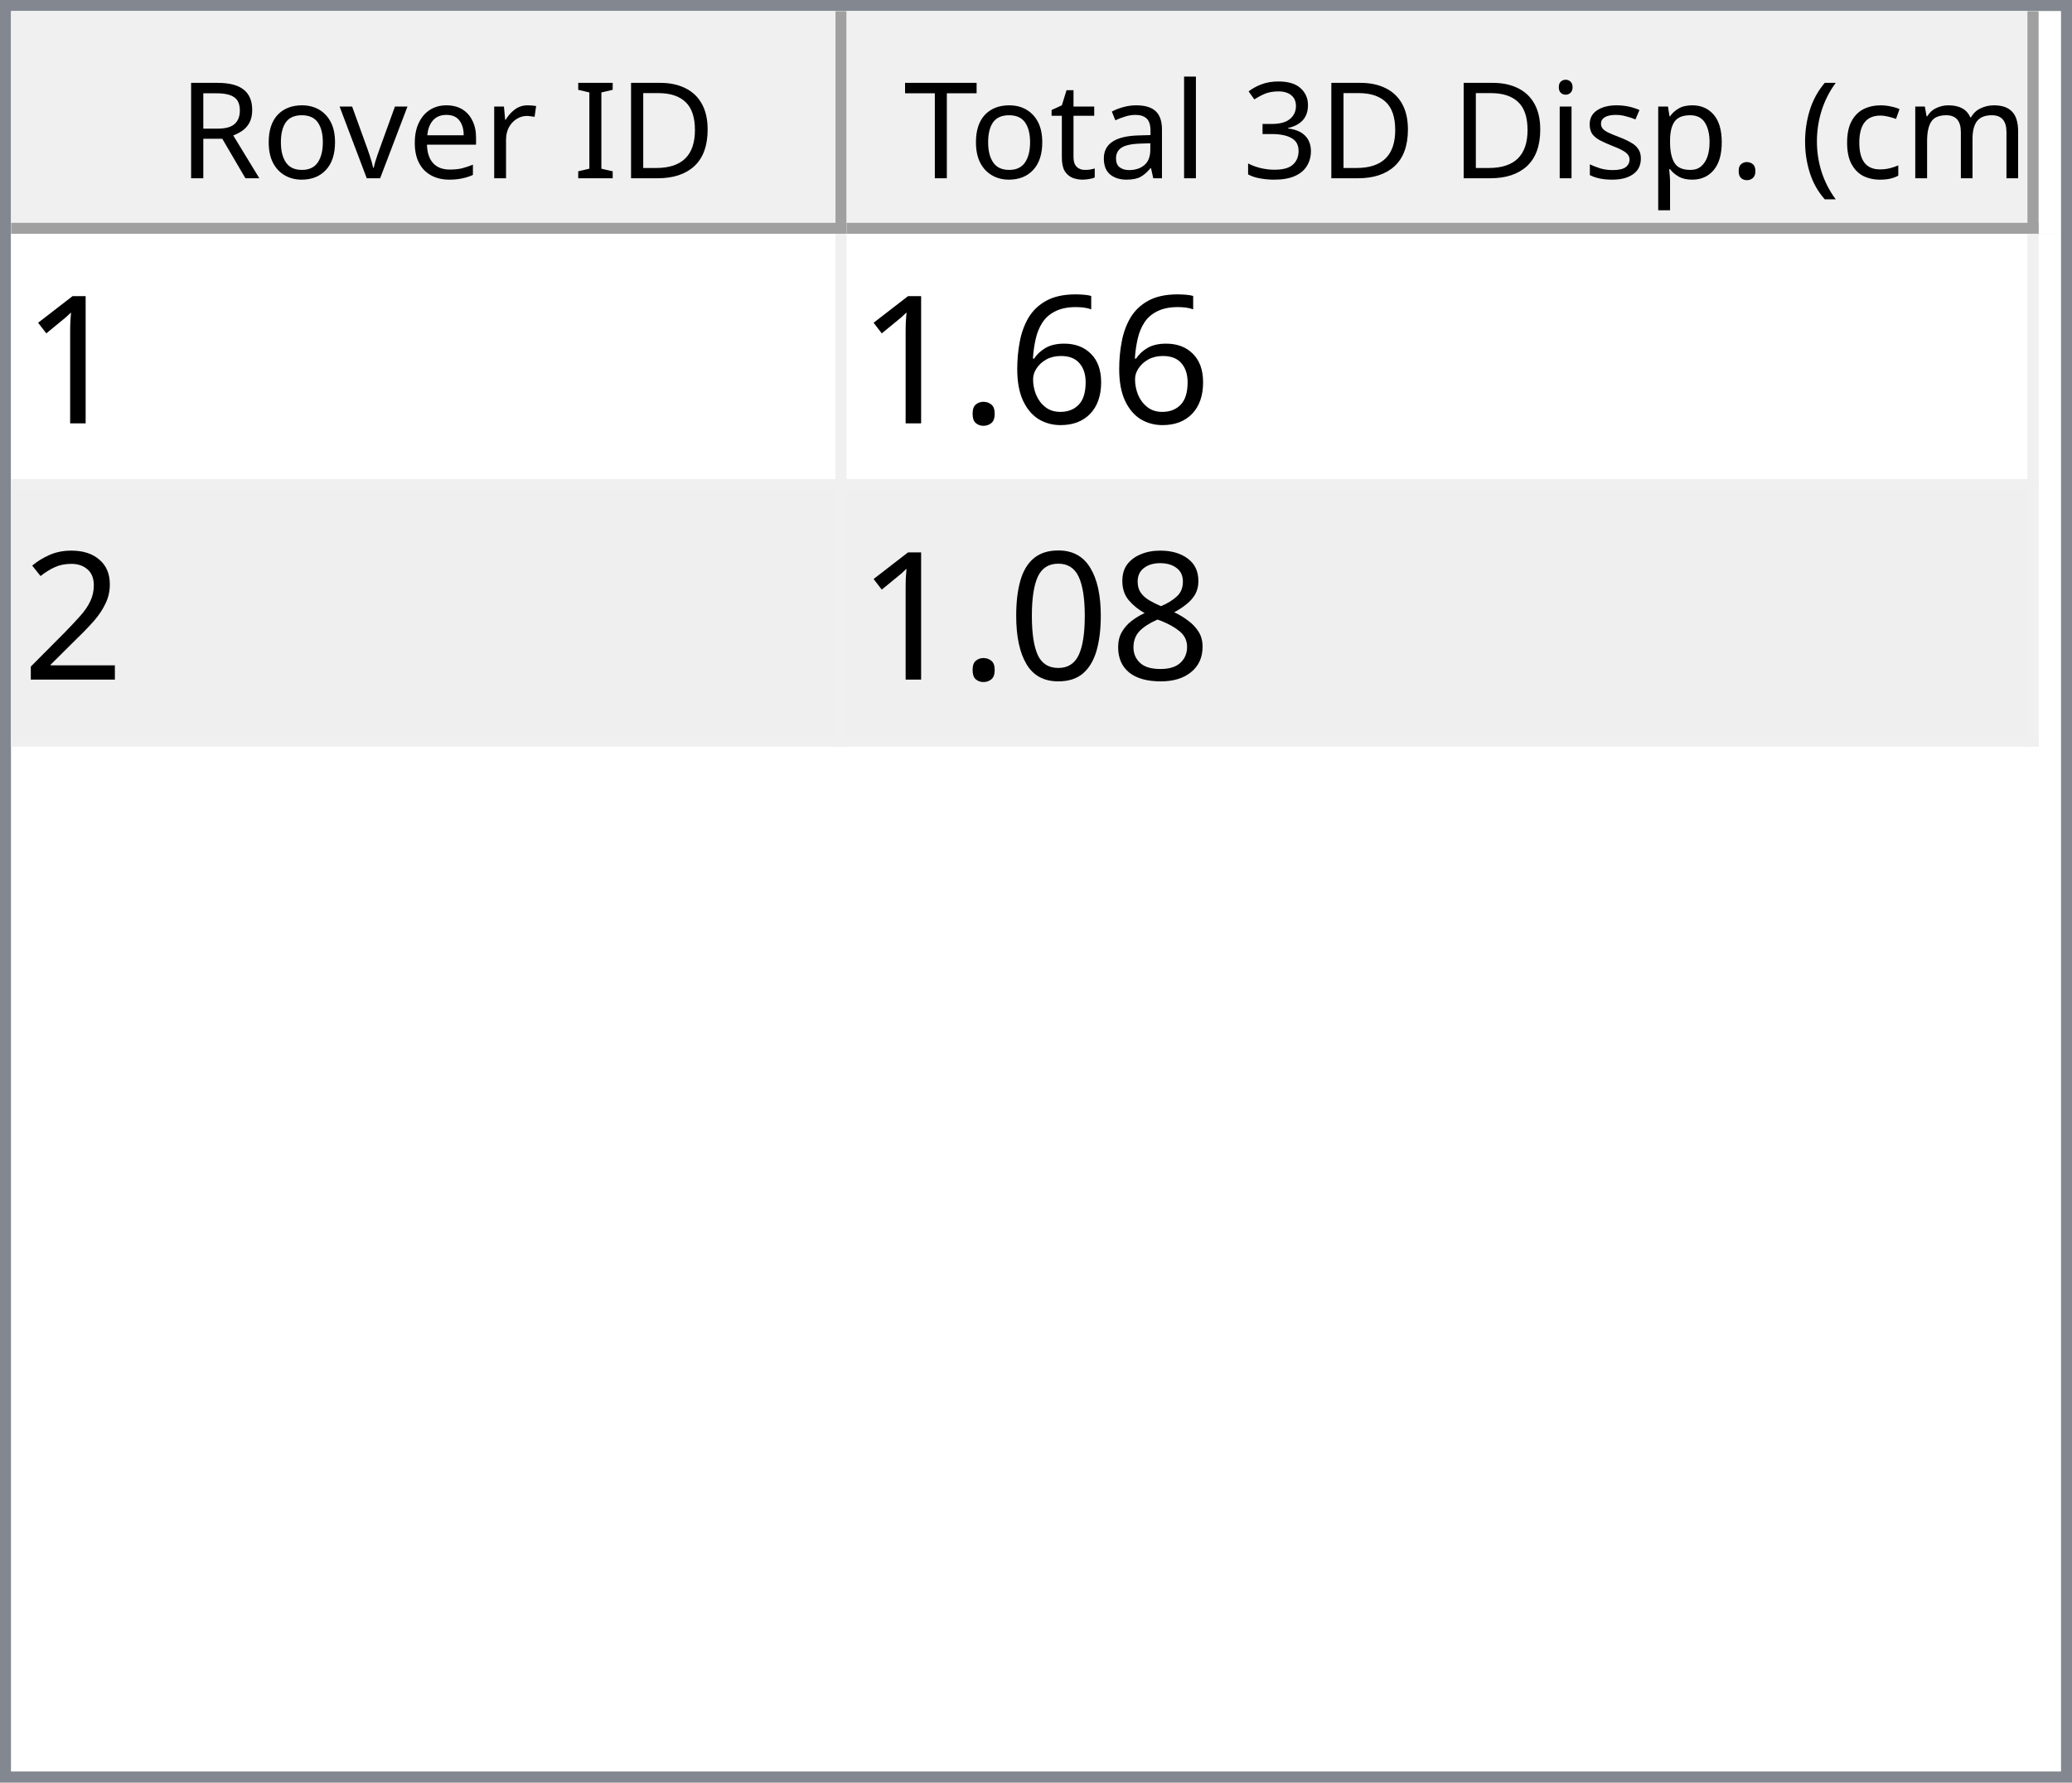
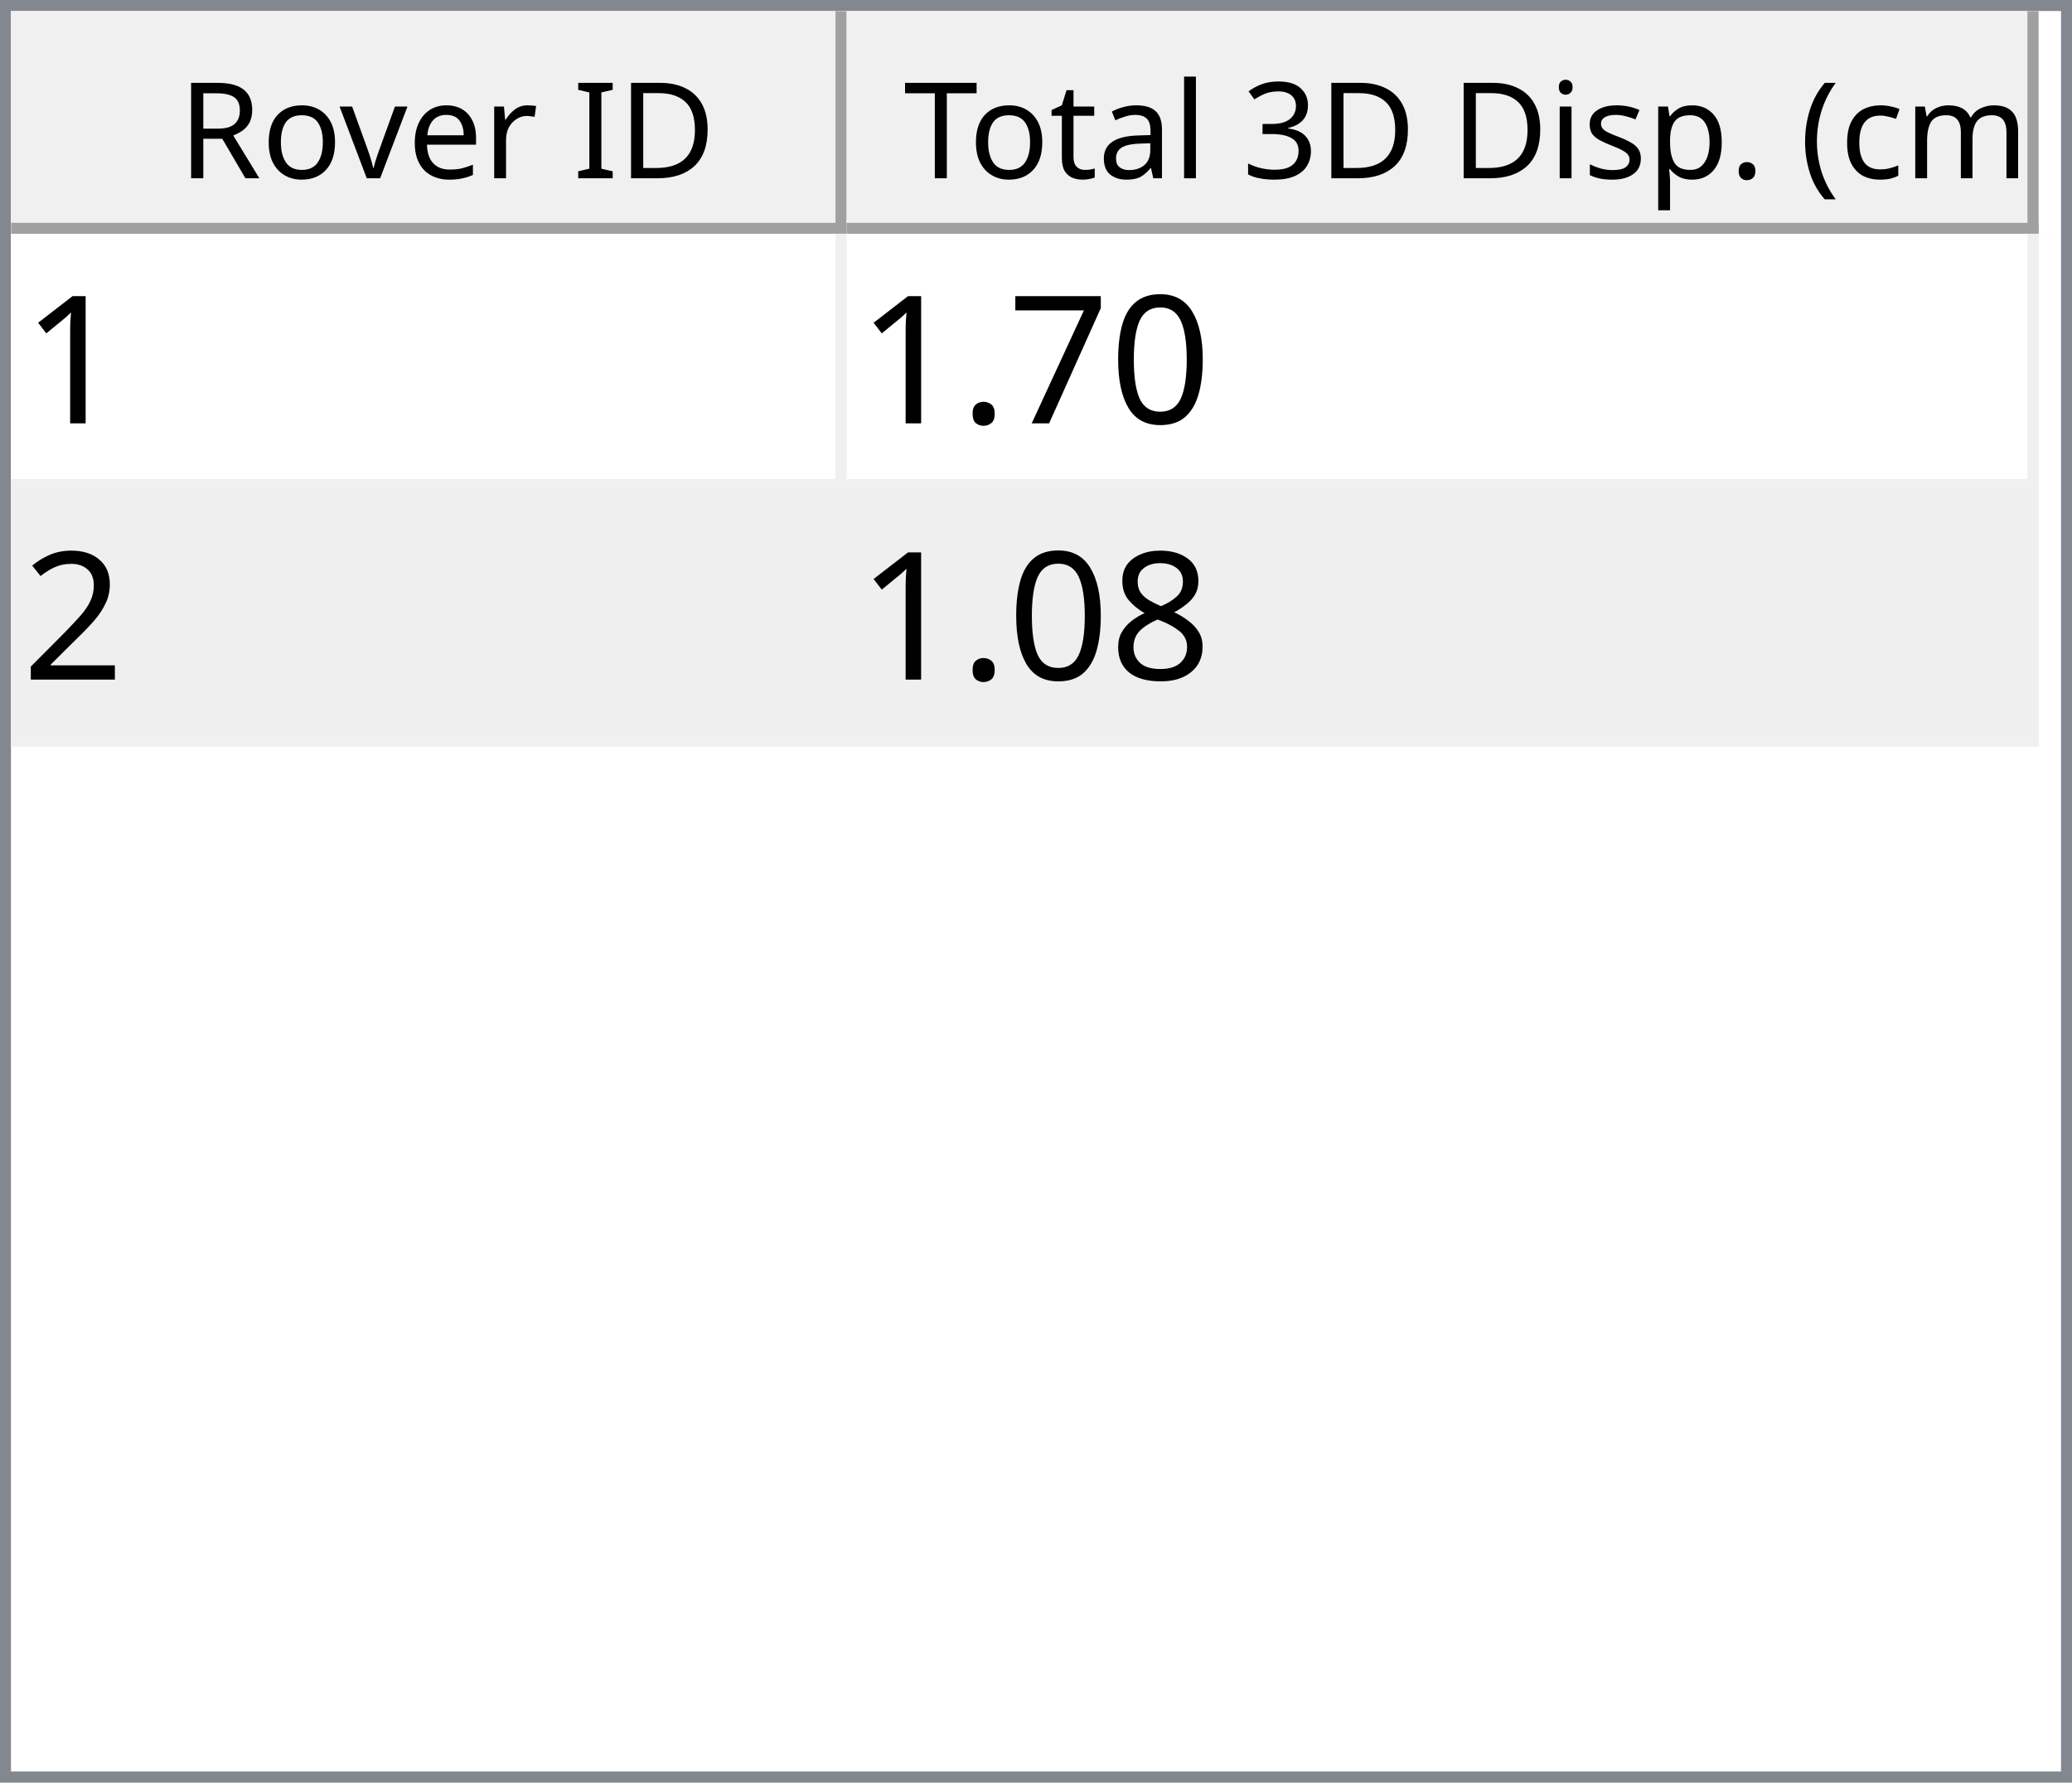
<svg xmlns="http://www.w3.org/2000/svg" style="fill-opacity:1; color-rendering:auto; color-interpolation:auto; text-rendering:auto; stroke:black; stroke-linecap:square; stroke-miterlimit:10; shape-rendering:auto; stroke-opacity:1; fill:black; stroke-dasharray:none; font-weight:normal; stroke-width:1; font-family:'Dialog'; font-style:normal; stroke-linejoin:miter; font-size:12px; stroke-dashoffset:0; image-rendering:auto;" width="186" height="160">
  <defs id="genericDefs" />
  <g>
    <defs id="defs1">
      <clipPath clipPathUnits="userSpaceOnUse" id="clipPath1">
        <path d="M0 0 L186 0 L186 160 L0 160 L0 0 Z" />
      </clipPath>
      <clipPath clipPathUnits="userSpaceOnUse" id="clipPath2">
        <path d="M0 0 L0 160 L186 160 L186 0 Z" />
      </clipPath>
      <clipPath clipPathUnits="userSpaceOnUse" id="clipPath3">
        <path d="M0 0 L0 20 L184 20 L184 0 Z" />
      </clipPath>
      <clipPath clipPathUnits="userSpaceOnUse" id="clipPath4">
        <path d="M0 0 L0 20 L75 20 L75 0 Z" />
      </clipPath>
      <clipPath clipPathUnits="userSpaceOnUse" id="clipPath5">
        <path d="M1 1 L1 19 L74 19 L74 1 Z" />
      </clipPath>
      <clipPath clipPathUnits="userSpaceOnUse" id="clipPath6">
        <path d="M0 0 L0 18 L73 18 L73 0 Z" />
      </clipPath>
      <clipPath clipPathUnits="userSpaceOnUse" id="clipPath7">
        <path d="M-0.5 -0.5 L-0.5 19.5 L74.5 19.5 L74.5 -0.5 Z" />
      </clipPath>
      <clipPath clipPathUnits="userSpaceOnUse" id="clipPath8">
        <path d="M0 0 L0 20 L107 20 L107 0 Z" />
      </clipPath>
      <clipPath clipPathUnits="userSpaceOnUse" id="clipPath9">
        <path d="M1 1 L1 19 L106 19 L106 1 Z" />
      </clipPath>
      <clipPath clipPathUnits="userSpaceOnUse" id="clipPath10">
        <path d="M0 0 L0 18 L105 18 L105 0 Z" />
      </clipPath>
      <clipPath clipPathUnits="userSpaceOnUse" id="clipPath11">
        <path d="M-0.5 -0.5 L-0.5 19.5 L106.5 19.5 L106.5 -0.5 Z" />
      </clipPath>
      <clipPath clipPathUnits="userSpaceOnUse" id="clipPath12">
        <path d="M0 0 L0 138 L184 138 L184 0 Z" />
      </clipPath>
      <clipPath clipPathUnits="userSpaceOnUse" id="clipPath13">
        <path d="M0 0 L0 46 L182 46 L182 0 Z" />
      </clipPath>
      <clipPath clipPathUnits="userSpaceOnUse" id="clipPath14">
        <path d="M-0.5 -0.5 L-0.5 45.5 L181.5 45.5 L181.5 -0.5 Z" />
      </clipPath>
      <clipPath clipPathUnits="userSpaceOnUse" id="clipPath15">
        <path d="M0 0 L0 22 L74 22 L74 0 Z" />
      </clipPath>
      <clipPath clipPathUnits="userSpaceOnUse" id="clipPath16">
        <path d="M0 0 L0 22 L106 22 L106 0 Z" />
      </clipPath>
      <font horiz-adv-x="64.551" id="font1">
        <font-face ascent="107.91" descent="25.098" units-per-em="100" style="font-style:normal; font-family:Segoe UI; font-weight:normal;" />
        <missing-glyph horiz-adv-x="64.551" d="M8.109 0 L8.109 68.266 L56.453 68.266 L56.453 0 L8.109 0 ZM15.328 7.234 L49.219 7.234 L49.219 61.031 L15.328 61.031 L15.328 7.234 Z" />
        <glyph unicode="D" horiz-adv-x="70.117" d="M9.188 0 L9.188 70.016 L28.516 70.016 Q65.531 70.016 65.531 35.891 Q65.531 19.672 55.25 9.836 Q44.969 0 27.734 0 L9.188 0 ZM17.391 62.594 L17.391 7.422 L27.828 7.422 Q41.609 7.422 49.273 14.797 Q56.938 22.172 56.938 35.688 Q56.938 62.594 28.328 62.594 L17.391 62.594 Z" />
        <glyph unicode="I" horiz-adv-x="26.611" d="M17.391 0 L9.188 0 L9.188 70.016 L17.391 70.016 L17.391 0 Z" />
        <glyph unicode=" " horiz-adv-x="27.393" d="" />
        <glyph unicode="r" horiz-adv-x="34.766" d="M34.188 41.891 Q32.078 43.5 28.125 43.5 Q23 43.5 19.555 38.672 Q16.109 33.844 16.109 25.484 L16.109 0 L8.109 0 L8.109 50 L16.109 50 L16.109 39.703 L16.312 39.703 Q18.016 44.969 21.531 47.922 Q25.047 50.875 29.391 50.875 Q32.516 50.875 34.188 50.203 L34.188 41.891 Z" />
        <glyph unicode="e" horiz-adv-x="52.295" d="M48.297 23 L12.984 23 Q13.188 14.656 17.484 10.109 Q21.781 5.562 29.297 5.562 Q37.75 5.562 44.828 11.141 L44.828 3.609 Q38.234 -1.172 27.391 -1.172 Q16.797 -1.172 10.742 5.641 Q4.688 12.453 4.688 24.812 Q4.688 36.469 11.305 43.82 Q17.922 51.172 27.734 51.172 Q37.547 51.172 42.922 44.828 Q48.297 38.484 48.297 27.203 L48.297 23 ZM40.094 29.781 Q40.047 36.719 36.75 40.578 Q33.453 44.438 27.594 44.438 Q21.922 44.438 17.969 40.383 Q14.016 36.328 13.094 29.781 L40.094 29.781 Z" />
        <glyph unicode="v" horiz-adv-x="47.9" d="M47.406 50 L27.484 0 L19.625 0 L0.688 50 L9.469 50 L22.172 13.672 Q23.578 9.672 23.922 6.688 L24.125 6.688 Q24.609 10.453 25.688 13.484 L38.969 50 L47.406 50 Z" />
        <glyph unicode="o" horiz-adv-x="58.594" d="M29 -1.172 Q17.922 -1.172 11.305 5.836 Q4.688 12.844 4.688 24.422 Q4.688 37.016 11.57 44.094 Q18.453 51.172 30.172 51.172 Q41.359 51.172 47.633 44.289 Q53.906 37.406 53.906 25.203 Q53.906 13.234 47.141 6.031 Q40.375 -1.172 29 -1.172 ZM29.594 44.438 Q21.875 44.438 17.383 39.188 Q12.891 33.938 12.891 24.703 Q12.891 15.828 17.43 10.695 Q21.969 5.562 29.594 5.562 Q37.359 5.562 41.531 10.594 Q45.703 15.625 45.703 24.906 Q45.703 34.281 41.531 39.359 Q37.359 44.438 29.594 44.438 Z" />
        <glyph unicode="R" horiz-adv-x="59.814" d="M59.375 0 L49.609 0 L37.891 19.625 Q36.281 22.359 34.766 24.289 Q33.25 26.219 31.664 27.438 Q30.078 28.656 28.25 29.219 Q26.422 29.781 24.125 29.781 L17.391 29.781 L17.391 0 L9.188 0 L9.188 70.016 L30.078 70.016 Q34.672 70.016 38.555 68.867 Q42.438 67.719 45.289 65.375 Q48.141 63.031 49.758 59.547 Q51.375 56.062 51.375 51.375 Q51.375 47.703 50.273 44.656 Q49.172 41.609 47.148 39.211 Q45.125 36.812 42.266 35.133 Q39.406 33.453 35.844 32.516 L35.844 32.328 Q37.594 31.547 38.891 30.547 Q40.188 29.547 41.359 28.18 Q42.531 26.812 43.68 25.078 Q44.828 23.344 46.234 21.047 L59.375 0 ZM17.391 62.594 L17.391 37.203 L28.516 37.203 Q31.594 37.203 34.203 38.133 Q36.812 39.062 38.719 40.797 Q40.625 42.531 41.703 45.047 Q42.781 47.562 42.781 50.688 Q42.781 56.297 39.141 59.445 Q35.5 62.594 28.609 62.594 L17.391 62.594 Z" />
        <glyph unicode=")" horiz-adv-x="30.176" d="M8.297 -15.922 L1.172 -15.922 Q16.406 2.344 16.406 26.812 Q16.406 51.469 1.078 70.016 L8.297 70.016 Q23.531 52.156 23.531 26.703 Q23.531 1.375 8.297 -15.922 Z" />
        <glyph unicode="m" horiz-adv-x="86.133" d="M79.109 0 L71.094 0 L71.094 28.719 Q71.094 37.016 68.531 40.727 Q65.969 44.438 59.906 44.438 Q54.781 44.438 51.195 39.75 Q47.609 35.062 47.609 28.516 L47.609 0 L39.594 0 L39.594 29.688 Q39.594 44.438 28.219 44.438 Q22.953 44.438 19.531 40.016 Q16.109 35.594 16.109 28.516 L16.109 0 L8.109 0 L8.109 50 L16.109 50 L16.109 42.094 L16.312 42.094 Q21.625 51.172 31.844 51.172 Q36.969 51.172 40.773 48.312 Q44.578 45.453 46 40.828 Q51.562 51.172 62.594 51.172 Q79.109 51.172 79.109 30.812 L79.109 0 Z" />
        <glyph unicode="c" horiz-adv-x="46.191" d="M42.188 2.297 Q36.422 -1.172 28.516 -1.172 Q17.828 -1.172 11.258 5.789 Q4.688 12.75 4.688 23.828 Q4.688 36.188 11.766 43.68 Q18.844 51.172 30.672 51.172 Q37.25 51.172 42.281 48.734 L42.281 40.531 Q36.719 44.438 30.375 44.438 Q22.703 44.438 17.797 38.945 Q12.891 33.453 12.891 24.516 Q12.891 15.719 17.508 10.641 Q22.125 5.562 29.891 5.562 Q36.422 5.562 42.188 9.906 L42.188 2.297 Z" />
        <glyph unicode="(" horiz-adv-x="30.176" d="M29.109 -15.922 L21.969 -15.922 Q6.844 1.375 6.844 26.703 Q6.844 52.156 21.969 70.016 L29.203 70.016 Q13.875 51.469 13.875 26.812 Q13.875 2.344 29.109 -15.922 Z" />
        <glyph unicode="." horiz-adv-x="21.68" d="M10.891 -1.078 Q8.641 -1.078 7.055 0.539 Q5.469 2.156 5.469 4.391 Q5.469 6.641 7.055 8.273 Q8.641 9.906 10.891 9.906 Q13.188 9.906 14.797 8.273 Q16.406 6.641 16.406 4.391 Q16.406 2.156 14.797 0.539 Q13.188 -1.078 10.891 -1.078 Z" />
        <glyph unicode="p" horiz-adv-x="58.789" d="M16.312 7.234 L16.109 7.234 L16.109 -23 L8.109 -23 L8.109 50 L16.109 50 L16.109 41.219 L16.312 41.219 Q22.219 51.172 33.594 51.172 Q43.266 51.172 48.688 44.461 Q54.109 37.75 54.109 26.469 Q54.109 13.922 48 6.375 Q41.891 -1.172 31.297 -1.172 Q21.578 -1.172 16.312 7.234 ZM16.109 27.391 L16.109 20.406 Q16.109 14.203 20.141 9.883 Q24.172 5.562 30.375 5.562 Q37.641 5.562 41.773 11.133 Q45.906 16.703 45.906 26.609 Q45.906 34.969 42.047 39.703 Q38.188 44.438 31.594 44.438 Q24.609 44.438 20.359 39.578 Q16.109 34.719 16.109 27.391 Z" />
        <glyph unicode="s" horiz-adv-x="42.432" d="M5.078 1.812 L5.078 10.406 Q11.625 5.562 19.484 5.562 Q30.031 5.562 30.031 12.594 Q30.031 14.594 29.125 15.992 Q28.219 17.391 26.68 18.461 Q25.141 19.531 23.07 20.383 Q21 21.234 18.609 22.172 Q15.281 23.484 12.766 24.828 Q10.25 26.172 8.57 27.859 Q6.891 29.547 6.031 31.695 Q5.172 33.844 5.172 36.719 Q5.172 40.234 6.789 42.945 Q8.406 45.656 11.086 47.484 Q13.766 49.312 17.211 50.242 Q20.656 51.172 24.312 51.172 Q30.812 51.172 35.938 48.922 L35.938 40.828 Q30.422 44.438 23.25 44.438 Q21 44.438 19.195 43.922 Q17.391 43.406 16.094 42.477 Q14.797 41.547 14.086 40.258 Q13.375 38.969 13.375 37.406 Q13.375 35.453 14.086 34.133 Q14.797 32.812 16.164 31.789 Q17.531 30.766 19.484 29.938 Q21.438 29.109 23.922 28.125 Q27.25 26.859 29.883 25.516 Q32.516 24.172 34.375 22.484 Q36.234 20.797 37.234 18.602 Q38.234 16.406 38.234 13.375 Q38.234 9.672 36.602 6.938 Q34.969 4.203 32.234 2.398 Q29.5 0.594 25.93 -0.289 Q22.359 -1.172 18.453 -1.172 Q10.75 -1.172 5.078 1.812 Z" />
        <glyph unicode="i" horiz-adv-x="24.219" d="M12.203 62.703 Q10.062 62.703 8.547 64.164 Q7.031 65.625 7.031 67.875 Q7.031 70.125 8.547 71.609 Q10.062 73.094 12.203 73.094 Q14.406 73.094 15.945 71.609 Q17.484 70.125 17.484 67.875 Q17.484 65.719 15.945 64.211 Q14.406 62.703 12.203 62.703 ZM16.109 0 L8.109 0 L8.109 50 L16.109 50 L16.109 0 Z" />
        <glyph unicode="3" horiz-adv-x="53.906" d="M46.531 19.828 Q46.531 15.094 44.75 11.211 Q42.969 7.328 39.719 4.57 Q36.469 1.812 31.93 0.297 Q27.391 -1.219 21.922 -1.219 Q11.922 -1.219 6 2.594 L6 11.188 Q13.094 5.609 22.219 5.609 Q25.875 5.609 28.828 6.539 Q31.781 7.469 33.906 9.227 Q36.031 10.984 37.18 13.477 Q38.328 15.969 38.328 19.094 Q38.328 32.812 18.797 32.812 L12.984 32.812 L12.984 39.594 L18.5 39.594 Q35.797 39.594 35.797 52.484 Q35.797 64.406 22.609 64.406 Q15.188 64.406 8.688 59.422 L8.688 67.188 Q15.375 71.188 24.609 71.188 Q29 71.188 32.57 69.969 Q36.141 68.75 38.68 66.555 Q41.219 64.359 42.609 61.281 Q44 58.203 44 54.5 Q44 40.672 30.031 36.719 L30.031 36.531 Q33.594 36.141 36.625 34.797 Q39.656 33.453 41.852 31.305 Q44.047 29.156 45.289 26.25 Q46.531 23.344 46.531 19.828 Z" />
        <glyph unicode="l" horiz-adv-x="24.219" d="M16.109 0 L8.109 0 L8.109 74.031 L16.109 74.031 L16.109 0 Z" />
        <glyph unicode="a" horiz-adv-x="50.879" d="M43.891 0 L35.891 0 L35.891 7.812 L35.688 7.812 Q30.469 -1.172 20.312 -1.172 Q12.844 -1.172 8.617 2.781 Q4.391 6.734 4.391 13.281 Q4.391 27.297 20.906 29.594 L35.891 31.688 Q35.891 44.438 25.594 44.438 Q16.547 44.438 9.281 38.281 L9.281 46.484 Q16.656 51.172 26.266 51.172 Q43.891 51.172 43.891 32.516 L43.891 0 ZM35.891 25.297 L23.828 23.641 Q18.266 22.859 15.43 20.875 Q12.594 18.891 12.594 13.875 Q12.594 10.203 15.211 7.883 Q17.828 5.562 22.172 5.562 Q28.125 5.562 32.008 9.742 Q35.891 13.922 35.891 20.312 L35.891 25.297 Z" />
        <glyph unicode="t" horiz-adv-x="33.887" d="M31.297 0.484 Q28.469 -1.078 23.828 -1.078 Q10.688 -1.078 10.688 13.578 L10.688 43.172 L2.094 43.172 L2.094 50 L10.688 50 L10.688 62.203 L18.703 64.797 L18.703 50 L31.297 50 L31.297 43.172 L18.703 43.172 L18.703 14.984 Q18.703 9.969 20.414 7.82 Q22.125 5.672 26.078 5.672 Q29.109 5.672 31.297 7.328 L31.297 0.484 Z" />
        <glyph unicode="T" horiz-adv-x="52.393" d="M50.594 62.594 L30.375 62.594 L30.375 0 L22.172 0 L22.172 62.594 L2 62.594 L2 70.016 L50.594 70.016 L50.594 62.594 Z" />
      </font>
      <font horiz-adv-x="75.0" id="font2">
        <font-face ascent="100.537" descent="21.973" units-per-em="100" style="font-style:normal; font-family:sans-serif; font-weight:normal;" />
        <missing-glyph horiz-adv-x="75.0" d="M12.5 0 L12.5 62.5 L62.5 62.5 L62.5 0 L12.5 0 ZM14.062 1.562 L60.938 1.562 L60.938 60.938 L14.062 60.938 L14.062 1.562 Z" />
        <glyph unicode="1" horiz-adv-x="55.615" d="M37.25 0 L28.469 0 L28.469 56 Q25.297 52.984 20.141 49.953 Q14.984 46.922 10.891 45.406 L10.891 53.906 Q18.266 57.375 23.781 62.305 Q29.297 67.234 31.594 71.875 L37.25 71.875 L37.25 0 Z" />
-         <glyph unicode="6" horiz-adv-x="55.615" d="M49.75 54.047 L41.016 53.375 Q39.844 58.547 37.703 60.891 Q34.125 64.656 28.906 64.656 Q24.703 64.656 21.531 62.312 Q17.391 59.281 14.992 53.469 Q12.594 47.656 12.5 36.922 Q15.672 41.75 20.266 44.094 Q24.859 46.438 29.891 46.438 Q38.672 46.438 44.852 39.969 Q51.031 33.5 51.031 23.25 Q51.031 16.5 48.125 10.719 Q45.219 4.938 40.141 1.859 Q35.062 -1.219 28.609 -1.219 Q17.625 -1.219 10.695 6.859 Q3.766 14.938 3.766 33.5 Q3.766 54.25 11.422 63.672 Q18.109 71.875 29.438 71.875 Q37.891 71.875 43.289 67.141 Q48.688 62.406 49.75 54.047 ZM13.875 23.188 Q13.875 18.656 15.797 14.508 Q17.719 10.359 21.188 8.18 Q24.656 6 28.469 6 Q34.031 6 38.039 10.492 Q42.047 14.984 42.047 22.703 Q42.047 30.125 38.086 34.398 Q34.125 38.672 28.125 38.672 Q22.172 38.672 18.023 34.398 Q13.875 30.125 13.875 23.188 Z" />
+         <glyph unicode="0" horiz-adv-x="55.615" d="M4.156 35.297 Q4.156 48 6.766 55.742 Q9.375 63.484 14.523 67.68 Q19.672 71.875 27.484 71.875 Q33.25 71.875 37.594 69.555 Q41.938 67.234 44.773 62.867 Q47.609 58.5 49.219 52.227 Q50.828 45.953 50.828 35.297 Q50.828 22.703 48.242 14.969 Q45.656 7.234 40.508 3.008 Q35.359 -1.219 27.484 -1.219 Q17.141 -1.219 11.234 6.203 Q4.156 15.141 4.156 35.297 ZM13.188 35.297 Q13.188 17.672 17.312 11.836 Q21.438 6 27.484 6 Q33.547 6 37.672 11.859 Q41.797 17.719 41.797 35.297 Q41.797 52.984 37.672 58.789 Q33.547 64.594 27.391 64.594 Q21.344 64.594 17.719 59.469 Q13.188 52.938 13.188 35.297 Z" />
+         <glyph unicode="7" horiz-adv-x="55.615" d="M4.734 62.203 L4.734 70.656 L51.078 70.656 L51.078 63.812 Q44.234 56.547 37.523 44.484 Q30.812 32.422 27.156 19.672 Q24.516 10.688 23.781 0 L14.75 0 Q14.891 8.453 18.062 20.414 Q21.234 32.375 27.172 43.484 Q33.109 54.594 39.797 62.203 L4.734 62.203 Z" />
        <glyph unicode="." horiz-adv-x="27.783" d="M9.078 0 L9.078 10.016 L19.094 10.016 L19.094 0 L9.078 0 Z" />
        <glyph unicode="2" horiz-adv-x="55.615" d="M50.344 8.453 L50.344 0 L3.031 0 Q2.938 3.172 4.047 6.109 Q5.859 10.938 9.836 15.625 Q13.812 20.312 21.344 26.469 Q33.016 36.031 37.117 41.625 Q41.219 47.219 41.219 52.203 Q41.219 57.422 37.477 61.008 Q33.734 64.594 27.734 64.594 Q21.391 64.594 17.578 60.789 Q13.766 56.984 13.719 50.25 L4.688 51.172 Q5.609 61.281 11.664 66.578 Q17.719 71.875 27.938 71.875 Q38.234 71.875 44.242 66.164 Q50.25 60.453 50.25 52 Q50.25 47.703 48.492 43.555 Q46.734 39.406 42.656 34.812 Q38.578 30.219 29.109 22.219 Q21.188 15.578 18.945 13.211 Q16.703 10.844 15.234 8.453 L50.344 8.453 Z" />
        <glyph unicode="8" horiz-adv-x="55.615" d="M17.672 38.812 Q12.203 40.828 9.57 44.539 Q6.938 48.25 6.938 53.422 Q6.938 61.234 12.555 66.555 Q18.172 71.875 27.484 71.875 Q36.859 71.875 42.578 66.43 Q48.297 60.984 48.297 53.172 Q48.297 48.188 45.68 44.508 Q43.062 40.828 37.75 38.812 Q44.344 36.672 47.781 31.883 Q51.219 27.094 51.219 20.453 Q51.219 11.281 44.727 5.031 Q38.234 -1.219 27.641 -1.219 Q17.047 -1.219 10.547 5.055 Q4.047 11.328 4.047 20.703 Q4.047 27.688 7.594 32.398 Q11.141 37.109 17.672 38.812 ZM15.922 53.719 Q15.922 48.641 19.195 45.414 Q22.469 42.188 27.688 42.188 Q32.766 42.188 36.016 45.383 Q39.266 48.578 39.266 53.219 Q39.266 58.062 35.914 61.359 Q32.562 64.656 27.594 64.656 Q22.562 64.656 19.242 61.43 Q15.922 58.203 15.922 53.719 ZM13.094 20.656 Q13.094 16.891 14.875 13.375 Q16.656 9.859 20.172 7.93 Q23.688 6 27.734 6 Q34.031 6 38.133 10.055 Q42.234 14.109 42.234 20.359 Q42.234 26.703 38.016 30.859 Q33.797 35.016 27.438 35.016 Q21.234 35.016 17.164 30.914 Q13.094 26.812 13.094 20.656 Z" />
-         <glyph unicode="0" horiz-adv-x="55.615" d="M4.156 35.297 Q4.156 48 6.766 55.742 Q9.375 63.484 14.523 67.68 Q19.672 71.875 27.484 71.875 Q33.25 71.875 37.594 69.555 Q41.938 67.234 44.773 62.867 Q47.609 58.5 49.219 52.227 Q50.828 45.953 50.828 35.297 Q50.828 22.703 48.242 14.969 Q45.656 7.234 40.508 3.008 Q35.359 -1.219 27.484 -1.219 Q17.141 -1.219 11.234 6.203 Q4.156 15.141 4.156 35.297 ZM13.188 35.297 Q13.188 17.672 17.312 11.836 Q21.438 6 27.484 6 Q33.547 6 37.672 11.859 Q41.797 17.719 41.797 35.297 Q41.797 52.984 37.672 58.789 Q33.547 64.594 27.391 64.594 Q21.344 64.594 17.719 59.469 Q13.188 52.938 13.188 35.297 Z" />
      </font>
    </defs>
    <g style="fill:white; stroke:white;">
      <rect x="0" y="0" width="186" style="clip-path:url(#clipPath1); stroke:none;" height="160" />
    </g>
    <g style="fill:white; text-rendering:optimizeSpeed; color-rendering:optimizeSpeed; image-rendering:optimizeSpeed; shape-rendering:crispEdges; stroke:white; color-interpolation:sRGB;">
      <rect x="0" width="186" height="160" y="0" style="stroke:none;" />
      <path style="stroke:none;" d="M0 160 L186 160 L186 0 L0 0 Z" />
    </g>
    <g style="fill:rgb(240,240,240); font-family:'Segoe UI'; stroke:rgb(240,240,240);">
      <rect x="0" y="0" width="186" style="clip-path:url(#clipPath2); stroke:none;" height="160" />
    </g>
    <g style="fill:rgb(130,135,144); font-family:'Segoe UI'; stroke:rgb(130,135,144);">
      <path d="M0 0 L186 0 L186 160 L0 160 L0 0 ZM1 1 L185 1 L185 159 L1 159 L1 1 Z" style="fill-rule:evenodd; clip-path:url(#clipPath2); stroke:none;" />
    </g>
    <g style="fill:white; font-family:'Segoe UI'; stroke:white;" transform="translate(1,1)">
      <rect x="0" y="0" width="184" style="clip-path:url(#clipPath3); stroke:none;" height="20" />
    </g>
    <g style="fill:rgb(240,240,240); font-family:'Segoe UI'; stroke:rgb(240,240,240);" transform="translate(1,1)">
      <rect x="0" y="0" width="75" style="clip-path:url(#clipPath4); stroke:none;" height="20" />
    </g>
    <g style="font-family:'Segoe UI';" transform="translate(2,2)">
      <text x="14" xml:space="preserve" y="14" style="clip-path:url(#clipPath6); stroke:none;">Rover ID</text>
    </g>
    <g style="fill:rgb(160,160,160); font-family:'Segoe UI'; stroke:rgb(160,160,160); stroke-linejoin:bevel;" transform="translate(1.5,1.5)">
      <line x1="74" x2="74" y1="0" style="fill:none; clip-path:url(#clipPath7);" y2="19" />
    </g>
    <g style="fill:rgb(160,160,160); font-family:'Segoe UI'; stroke:rgb(160,160,160); stroke-linejoin:bevel;" transform="matrix(1,0,0,1,1,1) translate(0.5,0.5)">
      <line x1="0" x2="74" y1="19" style="fill:none; clip-path:url(#clipPath7);" y2="19" />
    </g>
    <g style="fill:rgb(240,240,240); font-family:'Segoe UI'; stroke:rgb(240,240,240);" transform="translate(76,1)">
      <rect x="0" y="0" width="107" style="clip-path:url(#clipPath8); stroke:none;" height="20" />
    </g>
    <g style="font-family:'Segoe UI';" transform="translate(77,2)">
      <text x="1" xml:space="preserve" y="14" style="clip-path:url(#clipPath10); stroke:none;"> Total 3D Disp. (cm)</text>
    </g>
    <g style="fill:rgb(160,160,160); font-family:'Segoe UI'; stroke:rgb(160,160,160); stroke-linejoin:bevel;" transform="translate(76.5,1.5)">
      <line x1="106" x2="106" y1="0" style="fill:none; clip-path:url(#clipPath11);" y2="19" />
    </g>
    <g style="fill:rgb(160,160,160); font-family:'Segoe UI'; stroke:rgb(160,160,160); stroke-linejoin:bevel;" transform="matrix(1,0,0,1,76,1) translate(0.5,0.5)">
      <line x1="0" x2="106" y1="19" style="fill:none; clip-path:url(#clipPath11);" y2="19" />
    </g>
    <g style="fill:white; font-family:'Segoe UI'; stroke:white;" transform="translate(1,21)">
      <rect x="0" y="0" width="184" style="clip-path:url(#clipPath12); stroke:none;" height="138" />
    </g>
    <g style="fill:rgb(240,240,240); font-size:16px; font-family:sans-serif; stroke:rgb(240,240,240);" transform="translate(1,21)">
      <rect x="0" y="0" width="182" style="clip-path:url(#clipPath13); stroke:none;" height="46" />
      <line transform="translate(0.5,0.5)" x1="0" x2="181" y1="22" style="clip-path:url(#clipPath14); fill:none; stroke-linejoin:bevel;" y2="22" />
    </g>
    <g transform="matrix(1,0,0,1,1,21) translate(0.5,0.5)" style="fill:rgb(240,240,240); font-size:16px; font-family:sans-serif; stroke:rgb(240,240,240); stroke-linejoin:bevel;">
      <line x1="0" x2="181" y1="45" style="fill:none; clip-path:url(#clipPath14);" y2="45" />
    </g>
    <g transform="matrix(1,0,0,1,1,21) translate(0.5,0.5)" style="fill:rgb(240,240,240); font-size:16px; font-family:sans-serif; stroke:rgb(240,240,240); stroke-linejoin:bevel;">
      <line x1="74" x2="74" y1="0" style="fill:none; clip-path:url(#clipPath14);" y2="45" />
    </g>
    <g transform="matrix(1,0,0,1,1,21) translate(0.5,0.5)" style="fill:rgb(240,240,240); font-size:16px; font-family:sans-serif; stroke:rgb(240,240,240); stroke-linejoin:bevel;">
      <line x1="181" x2="181" y1="0" style="fill:none; clip-path:url(#clipPath14);" y2="45" />
    </g>
    <g style="fill:white; font-size:16px; font-family:sans-serif; stroke:white;" transform="matrix(1,0,0,1,1,21)">
      <rect x="0" y="0" width="74" style="clip-path:url(#clipPath15); stroke:none;" height="22" />
      <text x="1" y="17" style="fill:black; clip-path:url(#clipPath15); stroke:none;" xml:space="preserve">1</text>
    </g>
    <g style="fill:white; font-size:16px; font-family:sans-serif; stroke:white;" transform="matrix(1,0,0,1,1,21) translate(75,0)">
      <rect x="0" y="0" width="106" style="clip-path:url(#clipPath16); stroke:none;" height="22" />
-       <text x="1" y="17" style="fill:black; clip-path:url(#clipPath16); stroke:none;" xml:space="preserve">1.66</text>
+       <text x="1" y="17" style="fill:black; clip-path:url(#clipPath16); stroke:none;" xml:space="preserve">1.70</text>
    </g>
    <g style="fill:rgb(239,239,239); font-size:16px; font-family:sans-serif; stroke:rgb(239,239,239);" transform="matrix(1,0,0,1,1,21) translate(0,23)">
      <rect x="0" y="0" width="74" style="clip-path:url(#clipPath15); stroke:none;" height="22" />
      <text x="1" y="17" style="fill:black; clip-path:url(#clipPath15); stroke:none;" xml:space="preserve">2</text>
    </g>
    <g style="fill:rgb(239,239,239); font-size:16px; font-family:sans-serif; stroke:rgb(239,239,239);" transform="matrix(1,0,0,1,1,21) translate(75,23)">
      <rect x="0" y="0" width="106" style="clip-path:url(#clipPath16); stroke:none;" height="22" />
      <text x="1" y="17" style="fill:black; clip-path:url(#clipPath16); stroke:none;" xml:space="preserve">1.08</text>
    </g>
  </g>
</svg>
